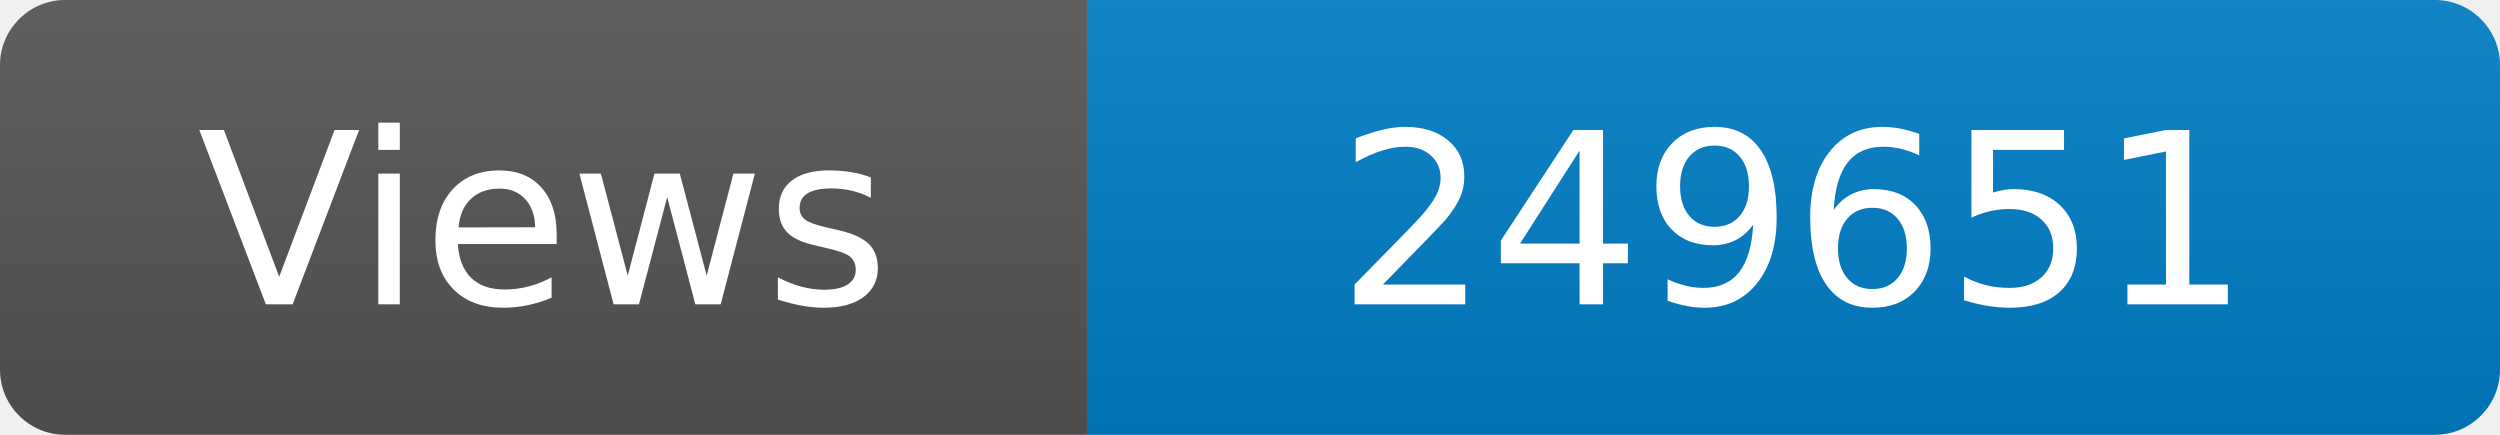
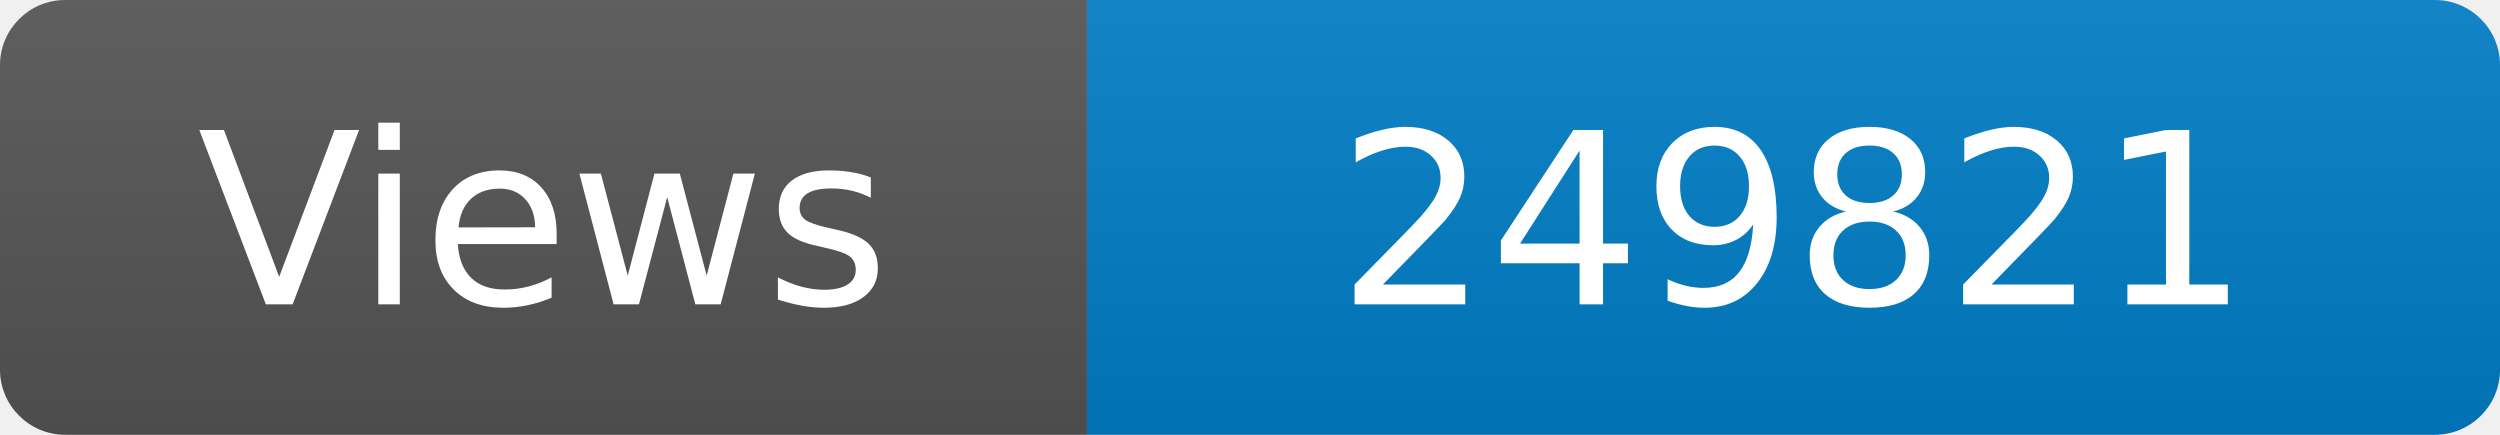
<svg xmlns="http://www.w3.org/2000/svg" width="115" height="20" role="img" aria-label="Maintained?: yes">
  <linearGradient id="s" x2="0" y2="100%">
    <stop offset="0" stop-color="#bbb" stop-opacity=".1" />
    <stop offset="1" stop-opacity=".1" />
  </linearGradient>
  <clipPath id="r">
    <rect width="115" height="20" rx="3" fill="#fff" />
  </clipPath>
  <g clip-path="url(#r)">
    <rect width="50" height="20" fill="#555" />
    <rect x="50" width="160" height="20" fill="#007ec6" />
    <rect width="115" height="20" fill="url(#s)" />
  </g>
  <g fill="#fff" text-anchor="middle" font-family="Verdana,Geneva,DejaVu Sans,sans-serif" font-size="110">
    <text x="250" y="140" transform="scale(.1)" fill="#fff">Views</text>
-     <text x="825" y="140" transform="scale(.1)" fill="#fff">249651</text>
+     <text x="825" y="140" transform="scale(.1)" fill="#fff">249821</text>
  </g>
</svg>
